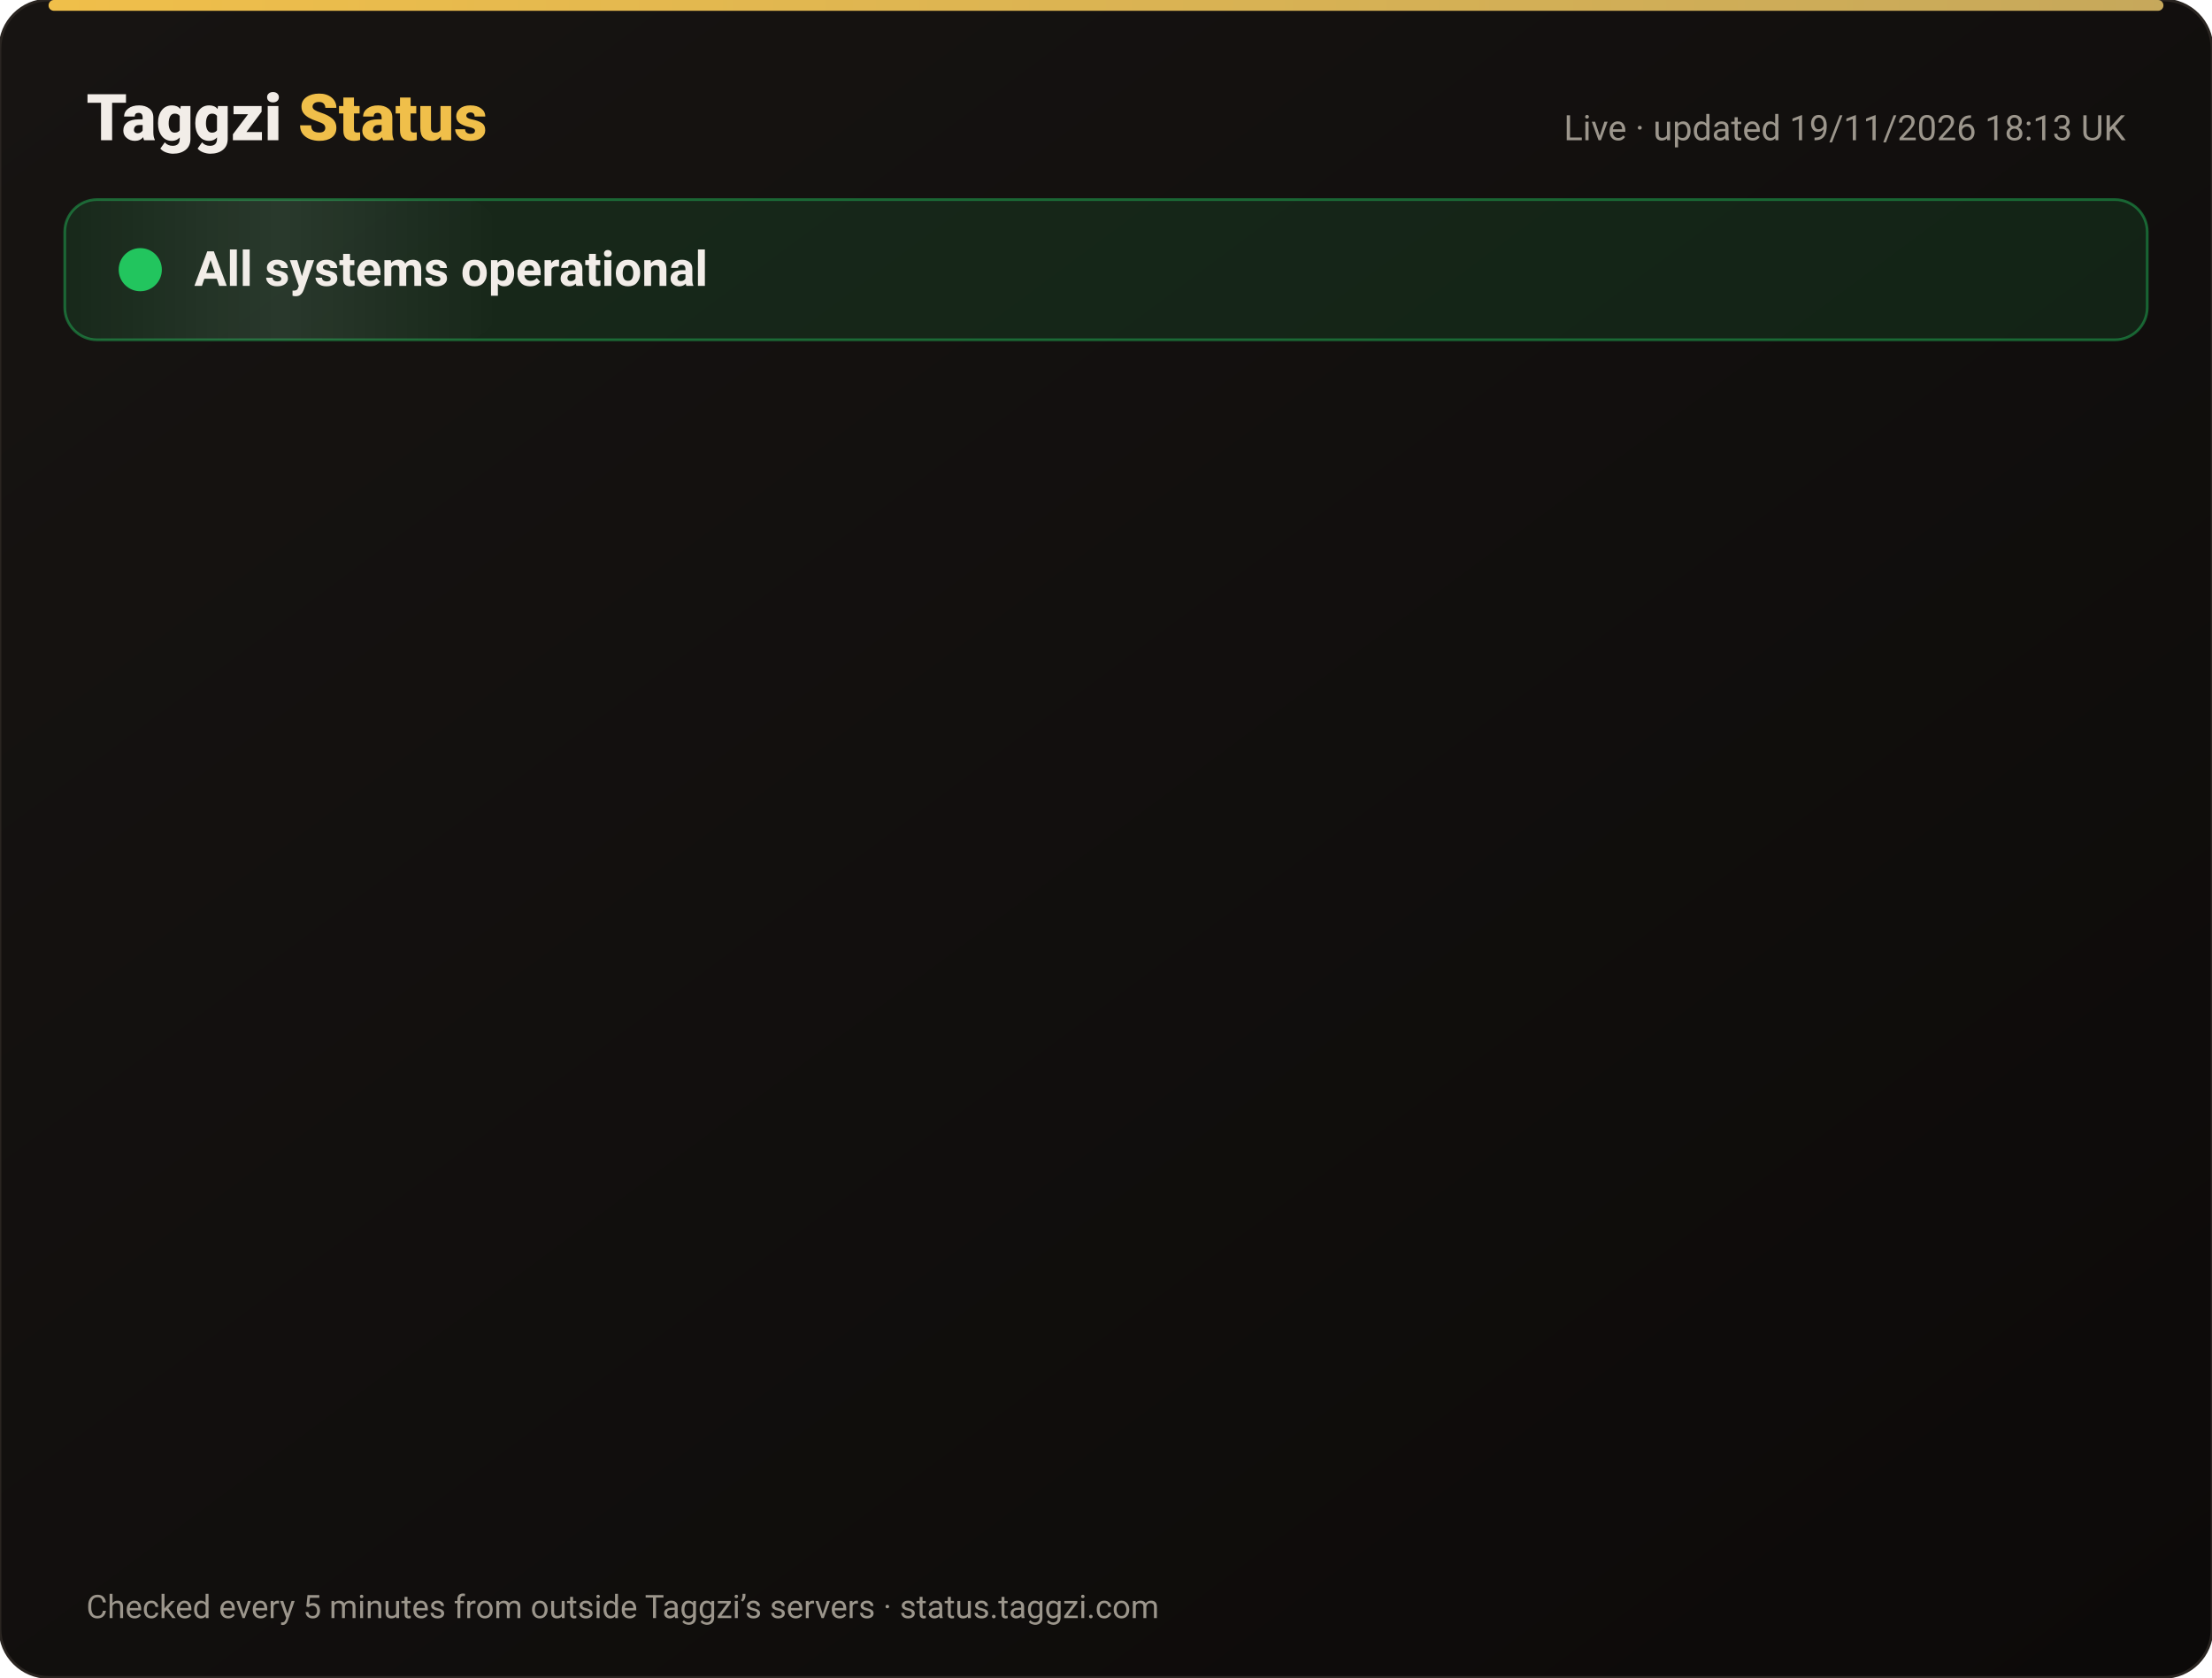
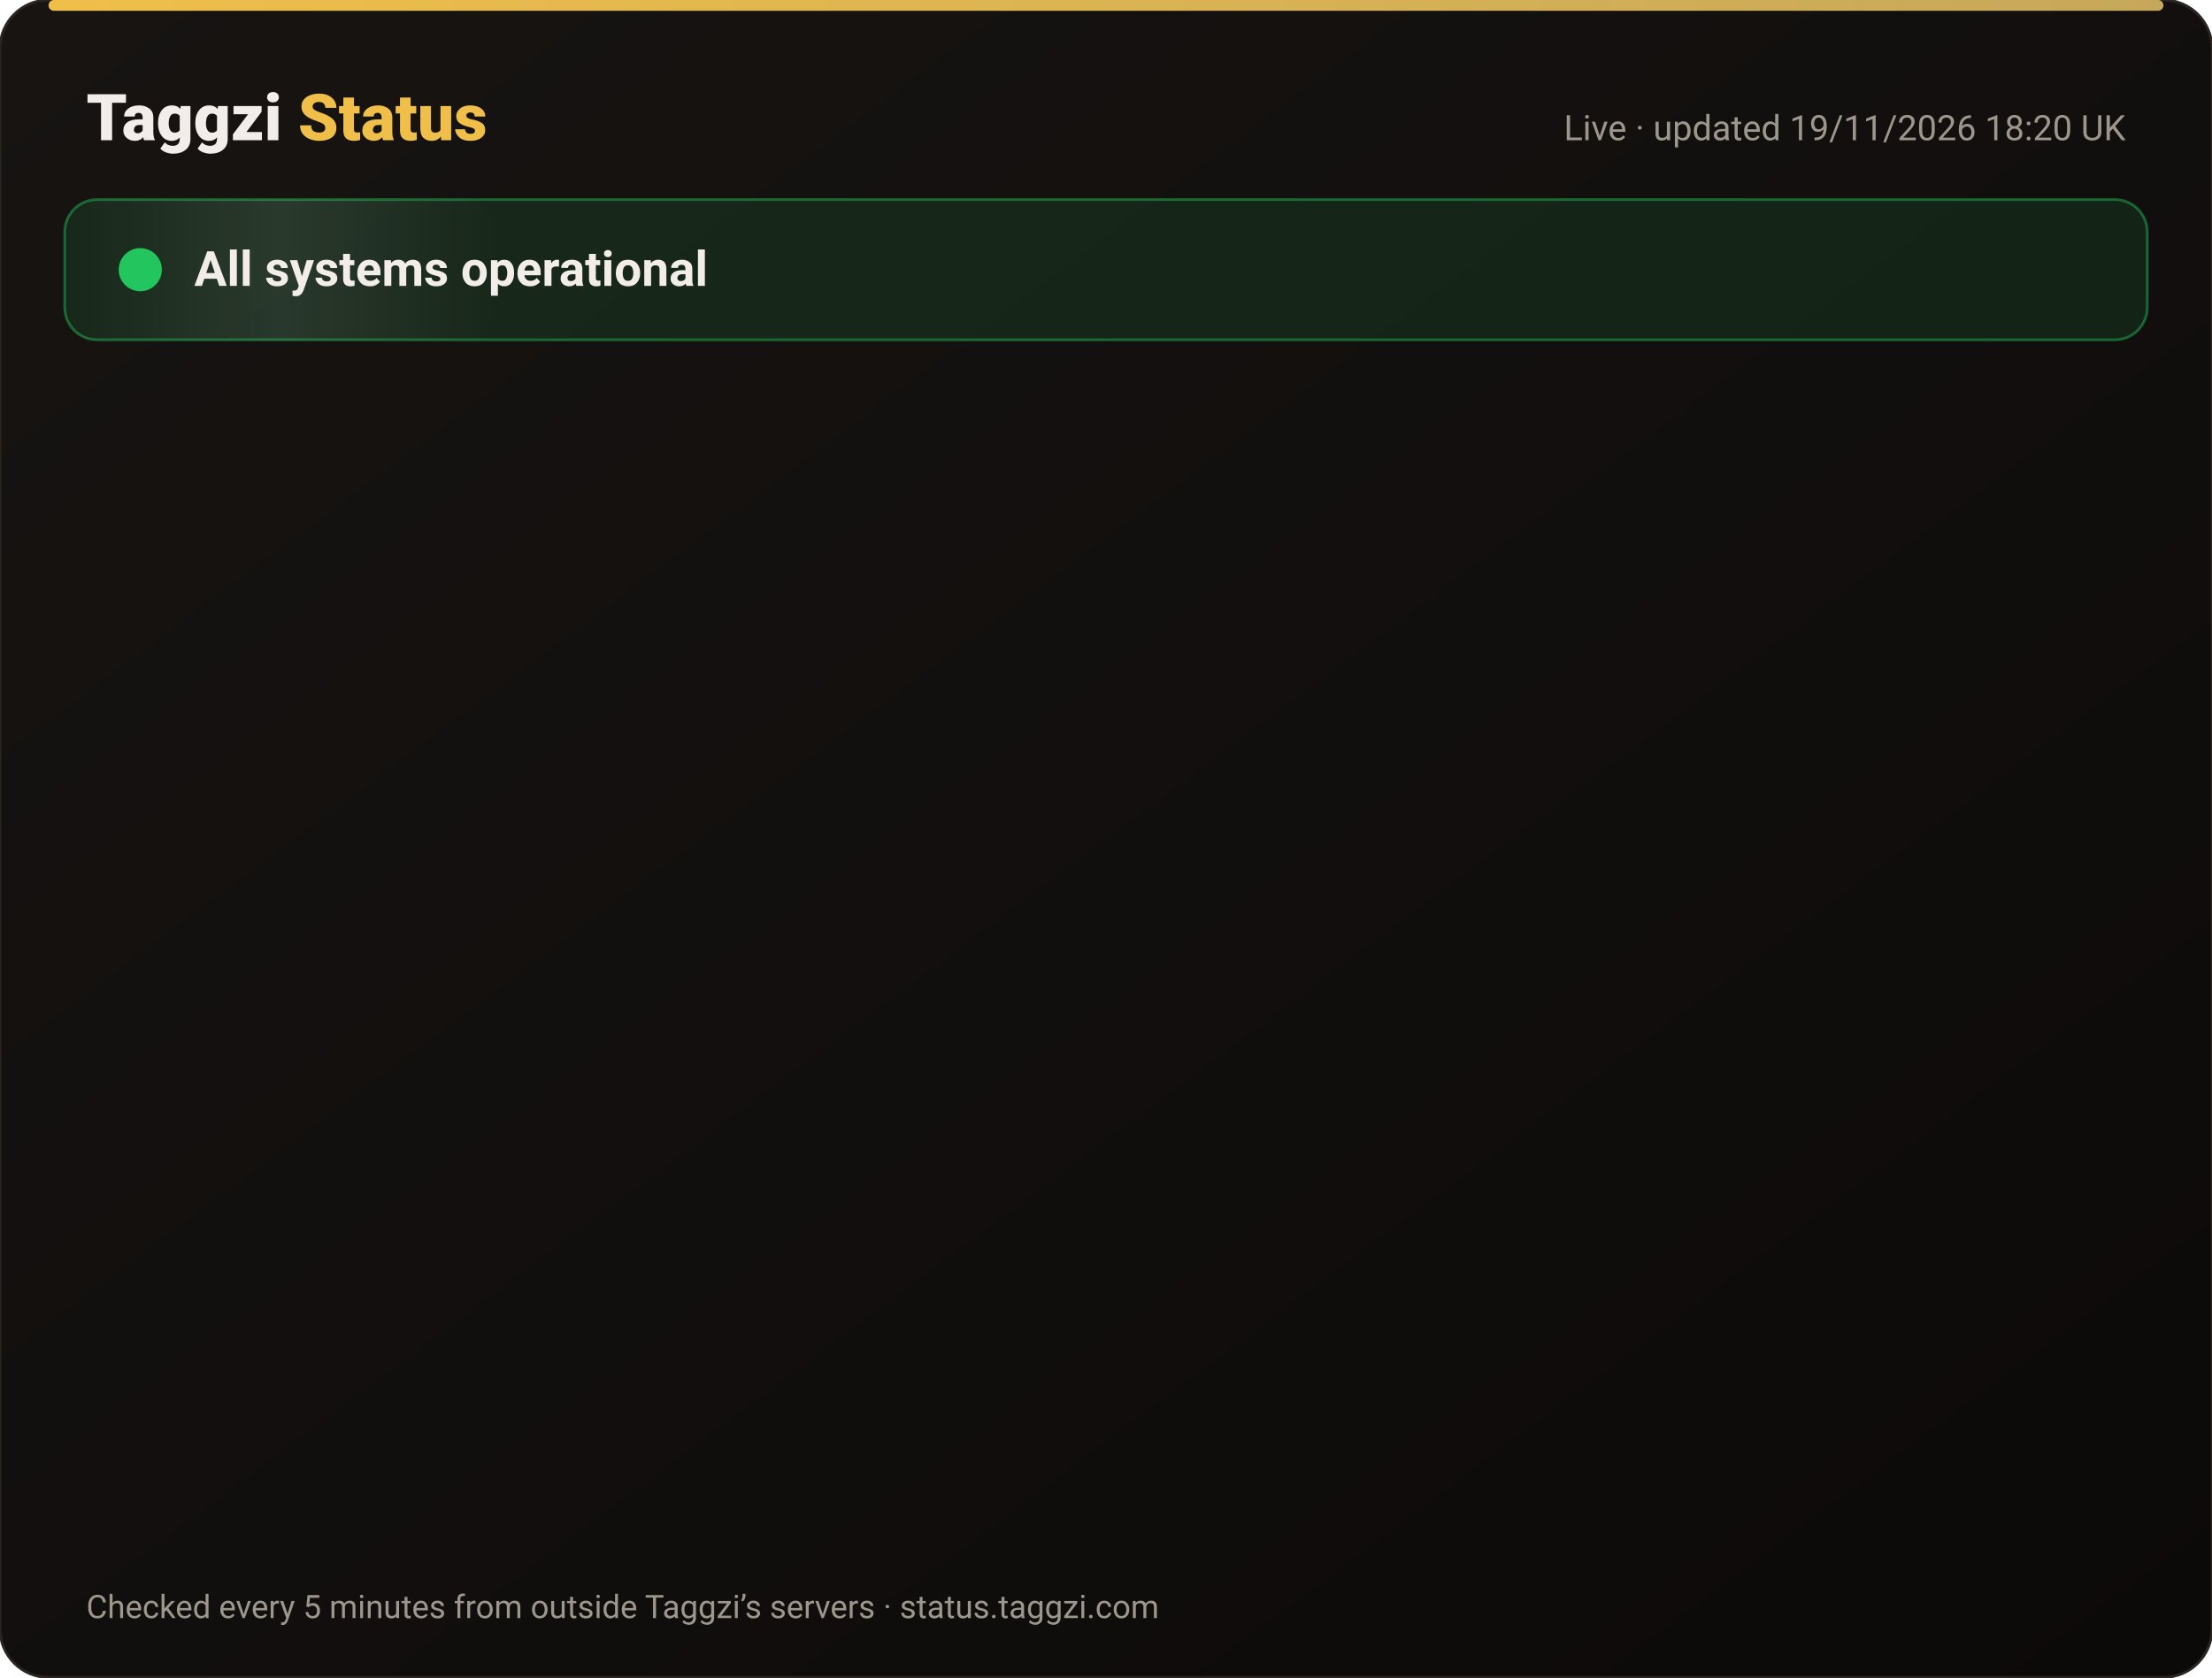
<svg xmlns="http://www.w3.org/2000/svg" width="820" height="622" viewBox="0 0 820 622" font-family="-apple-system,Segoe UI,Roboto,Helvetica,Arial,sans-serif">
  <defs>
    <linearGradient id="bg" x1="0" y1="0" x2="1" y2="1">
      <stop offset="0" stop-color="#171412" />
      <stop offset="1" stop-color="#0C0A09" />
    </linearGradient>
    <linearGradient id="gold" x1="0" x2="1">
      <stop offset="0" stop-color="#F0BF4A" />
      <stop offset="1" stop-color="#c6a85b" />
    </linearGradient>
    <linearGradient id="shine" x1="0" x2="1">
      <stop offset="0" stop-color="#fff" stop-opacity="0" />
      <stop offset=".5" stop-color="#fff" stop-opacity=".08" />
      <stop offset="1" stop-color="#fff" stop-opacity="0" />
    </linearGradient>
  </defs>
  <rect width="820" height="622" rx="18" fill="url(#bg)" stroke="#2a2521" />
  <rect x="18" y="0" width="784" height="4" rx="2" fill="url(#gold)" />
  <text x="32" y="52" font-size="24" font-weight="800" fill="#F2EDE8">Taggzi <tspan fill="#F0BF4A">Status</tspan>
  </text>
-   <text x="788" y="52" font-size="13" fill="#9C968C" text-anchor="end">Live · updated 19/11/2026 18:13 UK</text>
+   <text x="788" y="52" font-size="13" fill="#9C968C" text-anchor="end">Live · updated 19/11/2026 18:20 UK</text>
  <rect x="24" y="74" width="772" height="52" rx="12" fill="#22c55e" fill-opacity=".12" stroke="#22c55e" stroke-opacity=".45" />
  <rect x="24" y="74" width="160" height="52" rx="12" fill="url(#shine)">
    <animate attributeName="x" from="-160" to="820" dur="4s" repeatCount="indefinite" />
  </rect>
  <circle cx="52" cy="100" r="7" fill="#22c55e" />
  <circle cx="52" cy="100" r="7" fill="none" stroke="#22c55e" stroke-width="2">
    <animate attributeName="r" values="7;15;7" dur="2s" repeatCount="indefinite" />
    <animate attributeName="opacity" values=".9;0;.9" dur="2s" repeatCount="indefinite" />
  </circle>
  <text x="72" y="106" font-size="18" font-weight="700" fill="#F2EDE8">All systems operational</text>
  <g opacity="0">
    <animate attributeName="opacity" from="0" to="1" begin="0.00s" dur=".6s" fill="freeze" />
    <line x1="32" y1="188" x2="788" y2="188" stroke="#2a2521" />
    <circle cx="44" cy="166" r="6" fill="#22c55e">
      <animate attributeName="opacity" values="1;.45;1" dur="2.4s" begin="0.00s" repeatCount="indefinite" />
    </circle>
    <text x="62" y="171" font-size="15" font-weight="650" fill="#F2EDE8">Website</text>
    <text x="630" y="171" font-size="13" fill="#9C968C" text-anchor="end">99.97% uptime</text>
    <rect x="648" y="154" width="140" height="24" rx="12" fill="#22c55e" fill-opacity=".14" stroke="#22c55e" stroke-opacity=".5" />
    <text x="718" y="171" font-size="12" font-weight="700" fill="#22c55e" text-anchor="middle">Operational</text>
  </g>
  <g opacity="0">
    <animate attributeName="opacity" from="0" to="1" begin="0.15s" dur=".6s" fill="freeze" />
    <line x1="32" y1="234" x2="788" y2="234" stroke="#2a2521" />
    <circle cx="44" cy="212" r="6" fill="#22c55e">
      <animate attributeName="opacity" values="1;.45;1" dur="2.4s" begin="0.15s" repeatCount="indefinite" />
    </circle>
    <text x="62" y="217" font-size="15" font-weight="650" fill="#F2EDE8">Tag scans</text>
    <text x="630" y="217" font-size="13" fill="#9C968C" text-anchor="end">99.97% uptime</text>
    <rect x="648" y="200" width="140" height="24" rx="12" fill="#22c55e" fill-opacity=".14" stroke="#22c55e" stroke-opacity=".5" />
    <text x="718" y="217" font-size="12" font-weight="700" fill="#22c55e" text-anchor="middle">Operational</text>
  </g>
  <g opacity="0">
    <animate attributeName="opacity" from="0" to="1" begin="0.30s" dur=".6s" fill="freeze" />
    <line x1="32" y1="280" x2="788" y2="280" stroke="#2a2521" />
    <circle cx="44" cy="258" r="6" fill="#22c55e">
      <animate attributeName="opacity" values="1;.45;1" dur="2.4s" begin="0.30s" repeatCount="indefinite" />
    </circle>
    <text x="62" y="263" font-size="15" font-weight="650" fill="#F2EDE8">Manual tag lookup</text>
    <text x="630" y="263" font-size="13" fill="#9C968C" text-anchor="end">99.97% uptime</text>
    <rect x="648" y="246" width="140" height="24" rx="12" fill="#22c55e" fill-opacity=".14" stroke="#22c55e" stroke-opacity=".5" />
    <text x="718" y="263" font-size="12" font-weight="700" fill="#22c55e" text-anchor="middle">Operational</text>
  </g>
  <g opacity="0">
    <animate attributeName="opacity" from="0" to="1" begin="0.45s" dur=".6s" fill="freeze" />
    <line x1="32" y1="326" x2="788" y2="326" stroke="#2a2521" />
    <circle cx="44" cy="304" r="6" fill="#22c55e">
      <animate attributeName="opacity" values="1;.45;1" dur="2.4s" begin="0.45s" repeatCount="indefinite" />
    </circle>
    <text x="62" y="309" font-size="15" font-weight="650" fill="#F2EDE8">App &amp; login</text>
    <text x="630" y="309" font-size="13" fill="#9C968C" text-anchor="end">99.97% uptime</text>
    <rect x="648" y="292" width="140" height="24" rx="12" fill="#22c55e" fill-opacity=".14" stroke="#22c55e" stroke-opacity=".5" />
    <text x="718" y="309" font-size="12" font-weight="700" fill="#22c55e" text-anchor="middle">Operational</text>
  </g>
  <g opacity="0">
    <animate attributeName="opacity" from="0" to="1" begin="0.60s" dur=".6s" fill="freeze" />
    <line x1="32" y1="372" x2="788" y2="372" stroke="#2a2521" />
    <circle cx="44" cy="350" r="6" fill="#22c55e">
      <animate attributeName="opacity" values="1;.45;1" dur="2.4s" begin="0.60s" repeatCount="indefinite" />
    </circle>
    <text x="62" y="355" font-size="15" font-weight="650" fill="#F2EDE8">Community alerts</text>
    <text x="630" y="355" font-size="13" fill="#9C968C" text-anchor="end">99.97% uptime</text>
    <rect x="648" y="338" width="140" height="24" rx="12" fill="#22c55e" fill-opacity=".14" stroke="#22c55e" stroke-opacity=".5" />
    <text x="718" y="355" font-size="12" font-weight="700" fill="#22c55e" text-anchor="middle">Operational</text>
  </g>
  <g opacity="0">
    <animate attributeName="opacity" from="0" to="1" begin="0.75s" dur=".6s" fill="freeze" />
    <line x1="32" y1="418" x2="788" y2="418" stroke="#2a2521" />
    <circle cx="44" cy="396" r="6" fill="#22c55e">
      <animate attributeName="opacity" values="1;.45;1" dur="2.4s" begin="0.75s" repeatCount="indefinite" />
    </circle>
    <text x="62" y="401" font-size="15" font-weight="650" fill="#F2EDE8">Private calling</text>
    <text x="630" y="401" font-size="13" fill="#9C968C" text-anchor="end">99.97% uptime</text>
    <rect x="648" y="384" width="140" height="24" rx="12" fill="#22c55e" fill-opacity=".14" stroke="#22c55e" stroke-opacity=".5" />
    <text x="718" y="401" font-size="12" font-weight="700" fill="#22c55e" text-anchor="middle">Operational</text>
  </g>
  <g opacity="0">
    <animate attributeName="opacity" from="0" to="1" begin="0.90s" dur=".6s" fill="freeze" />
    <line x1="32" y1="464" x2="788" y2="464" stroke="#2a2521" />
    <circle cx="44" cy="442" r="6" fill="#22c55e">
      <animate attributeName="opacity" values="1;.45;1" dur="2.4s" begin="0.90s" repeatCount="indefinite" />
    </circle>
    <text x="62" y="447" font-size="15" font-weight="650" fill="#F2EDE8">Payments</text>
    <text x="630" y="447" font-size="13" fill="#9C968C" text-anchor="end">99.97% uptime</text>
    <rect x="648" y="430" width="140" height="24" rx="12" fill="#22c55e" fill-opacity=".14" stroke="#22c55e" stroke-opacity=".5" />
    <text x="718" y="447" font-size="12" font-weight="700" fill="#22c55e" text-anchor="middle">Operational</text>
  </g>
  <g opacity="0">
    <animate attributeName="opacity" from="0" to="1" begin="1.05s" dur=".6s" fill="freeze" />
    <line x1="32" y1="510" x2="788" y2="510" stroke="#2a2521" />
    <circle cx="44" cy="488" r="6" fill="#22c55e">
      <animate attributeName="opacity" values="1;.45;1" dur="2.4s" begin="1.05s" repeatCount="indefinite" />
    </circle>
    <text x="62" y="493" font-size="15" font-weight="650" fill="#F2EDE8">Email &amp; support</text>
    <text x="630" y="493" font-size="13" fill="#9C968C" text-anchor="end">99.97% uptime</text>
    <rect x="648" y="476" width="140" height="24" rx="12" fill="#22c55e" fill-opacity=".14" stroke="#22c55e" stroke-opacity=".5" />
    <text x="718" y="493" font-size="12" font-weight="700" fill="#22c55e" text-anchor="middle">Operational</text>
  </g>
  <g opacity="0">
    <animate attributeName="opacity" from="0" to="1" begin="1.20s" dur=".6s" fill="freeze" />
    <line x1="32" y1="556" x2="788" y2="556" stroke="#2a2521" />
    <circle cx="44" cy="534" r="6" fill="#22c55e">
      <animate attributeName="opacity" values="1;.45;1" dur="2.4s" begin="1.20s" repeatCount="indefinite" />
    </circle>
    <text x="62" y="539" font-size="15" font-weight="650" fill="#F2EDE8">Secure connection (SSL)</text>
    <text x="630" y="539" font-size="13" fill="#9C968C" text-anchor="end">100.00% uptime</text>
    <rect x="648" y="522" width="140" height="24" rx="12" fill="#22c55e" fill-opacity=".14" stroke="#22c55e" stroke-opacity=".5" />
    <text x="718" y="539" font-size="12" font-weight="700" fill="#22c55e" text-anchor="middle">Operational</text>
  </g>
  <text x="32" y="600" font-size="12" fill="#9C968C">Checked every 5 minutes from outside Taggzi’s servers · status.taggzi.com</text>
</svg>
